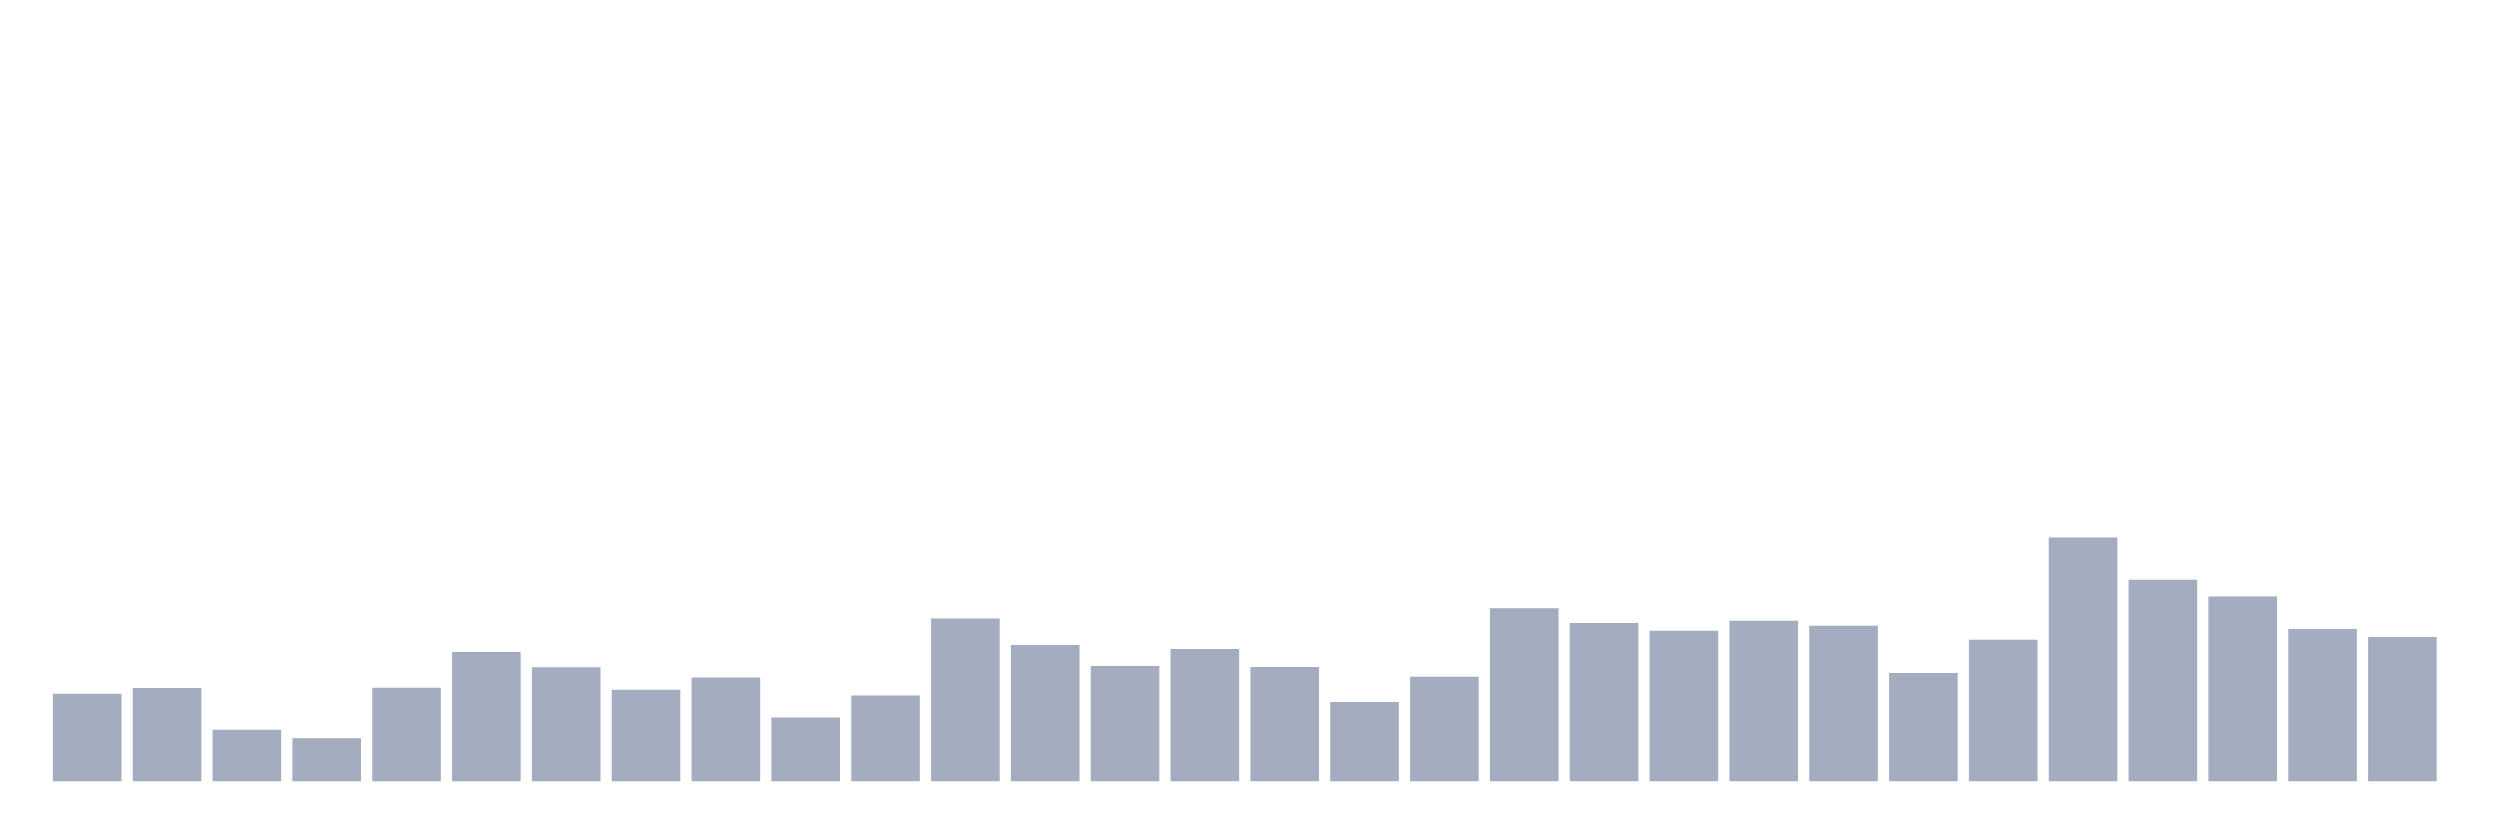
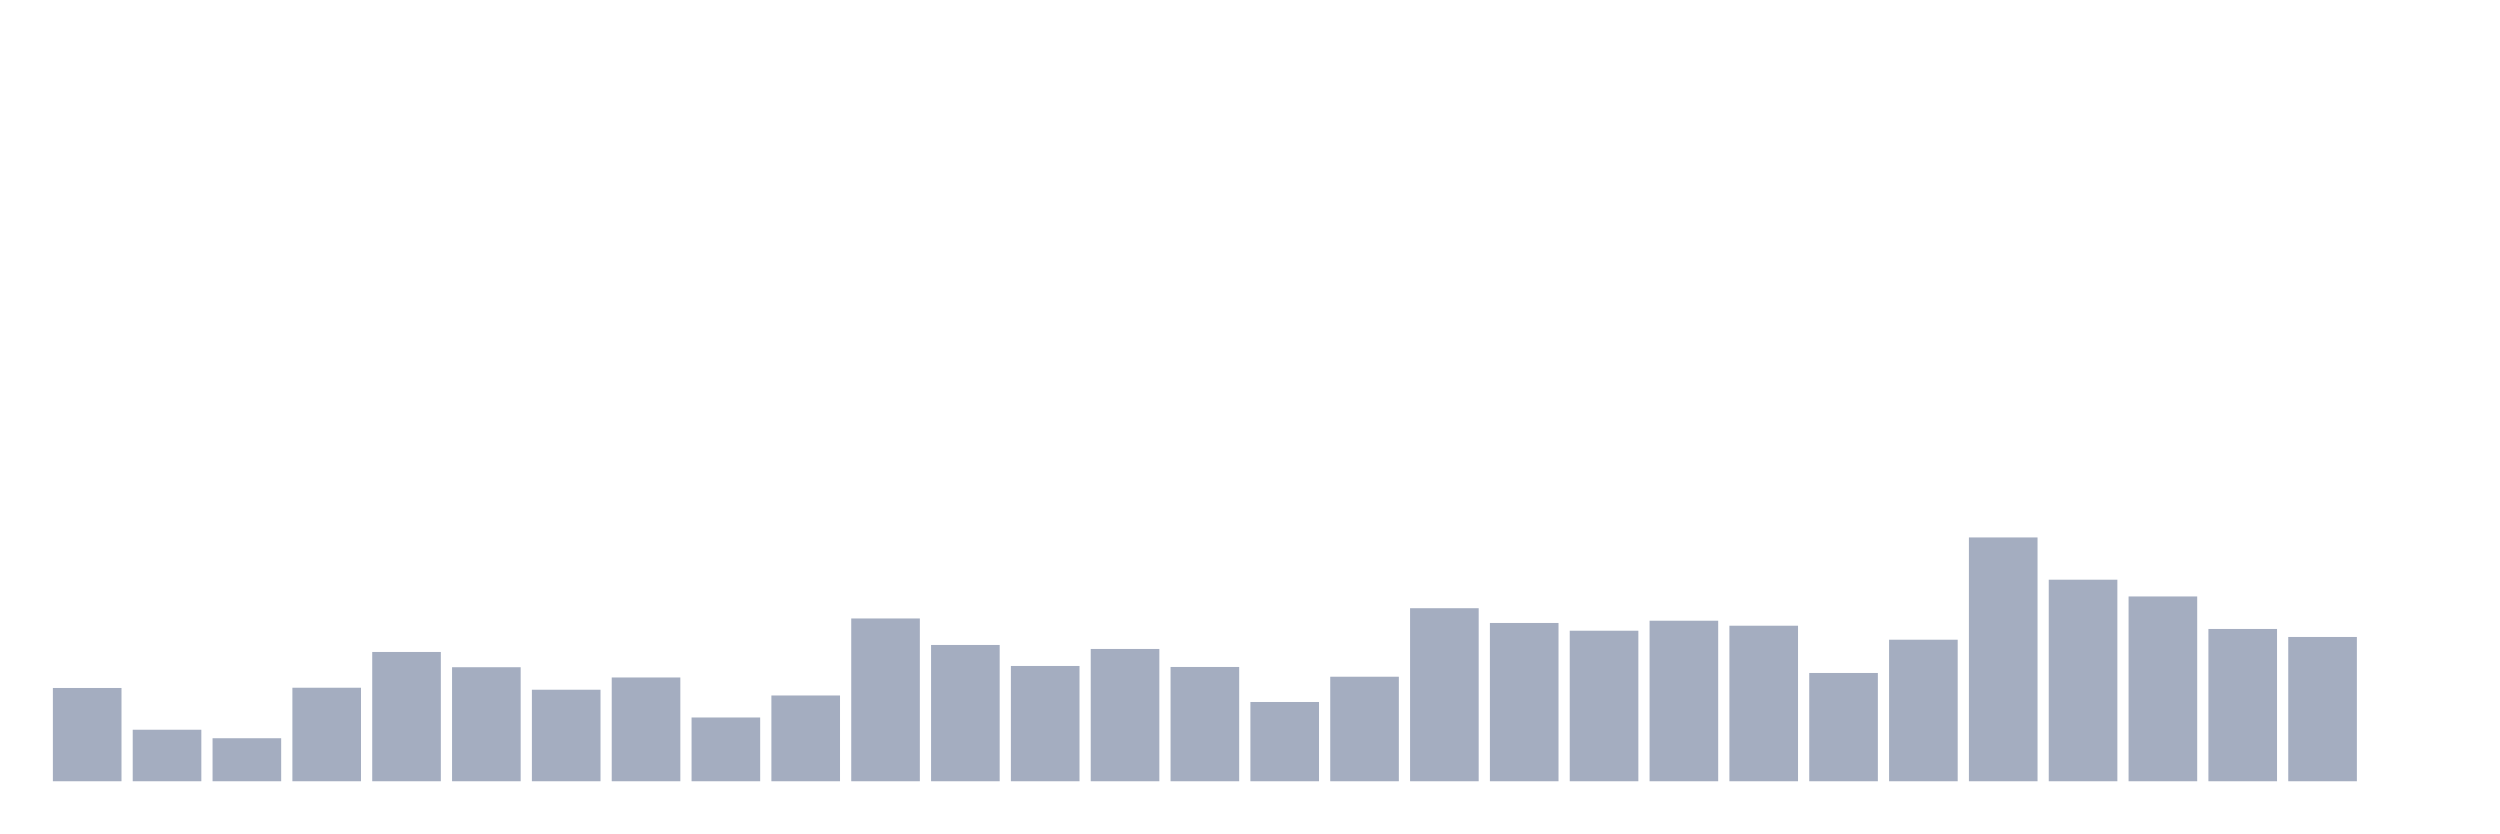
<svg xmlns="http://www.w3.org/2000/svg" viewBox="0 0 480 160">
  <g transform="translate(10,10)">
-     <rect class="bar" x="0.153" width="13.175" y="123.196" height="16.804" fill="rgb(164,173,192)" />
-     <rect class="bar" x="15.482" width="13.175" y="122.092" height="17.908" fill="rgb(164,173,192)" />
-     <rect class="bar" x="30.81" width="13.175" y="130.11" height="9.89" fill="rgb(164,173,192)" />
-     <rect class="bar" x="46.138" width="13.175" y="131.742" height="8.258" fill="rgb(164,173,192)" />
-     <rect class="bar" x="61.466" width="13.175" y="122.044" height="17.956" fill="rgb(164,173,192)" />
-     <rect class="bar" x="76.794" width="13.175" y="115.178" height="24.822" fill="rgb(164,173,192)" />
-     <rect class="bar" x="92.123" width="13.175" y="118.107" height="21.893" fill="rgb(164,173,192)" />
-     <rect class="bar" x="107.451" width="13.175" y="122.428" height="17.572" fill="rgb(164,173,192)" />
-     <rect class="bar" x="122.779" width="13.175" y="120.075" height="19.925" fill="rgb(164,173,192)" />
-     <rect class="bar" x="138.107" width="13.175" y="127.757" height="12.243" fill="rgb(164,173,192)" />
-     <rect class="bar" x="153.436" width="13.175" y="123.532" height="16.468" fill="rgb(164,173,192)" />
-     <rect class="bar" x="168.764" width="13.175" y="108.745" height="31.255" fill="rgb(164,173,192)" />
-     <rect class="bar" x="184.092" width="13.175" y="113.834" height="26.166" fill="rgb(164,173,192)" />
-     <rect class="bar" x="199.42" width="13.175" y="117.867" height="22.133" fill="rgb(164,173,192)" />
-     <rect class="bar" x="214.748" width="13.175" y="114.602" height="25.398" fill="rgb(164,173,192)" />
-     <rect class="bar" x="230.077" width="13.175" y="118.059" height="21.941" fill="rgb(164,173,192)" />
-     <rect class="bar" x="245.405" width="13.175" y="124.781" height="15.219" fill="rgb(164,173,192)" />
-     <rect class="bar" x="260.733" width="13.175" y="119.931" height="20.069" fill="rgb(164,173,192)" />
-     <rect class="bar" x="276.061" width="13.175" y="106.776" height="33.224" fill="rgb(164,173,192)" />
-     <rect class="bar" x="291.39" width="13.175" y="109.609" height="30.391" fill="rgb(164,173,192)" />
-     <rect class="bar" x="306.718" width="13.175" y="111.097" height="28.903" fill="rgb(164,173,192)" />
-     <rect class="bar" x="322.046" width="13.175" y="109.177" height="30.823" fill="rgb(164,173,192)" />
-     <rect class="bar" x="337.374" width="13.175" y="110.137" height="29.863" fill="rgb(164,173,192)" />
-     <rect class="bar" x="352.702" width="13.175" y="119.211" height="20.789" fill="rgb(164,173,192)" />
-     <rect class="bar" x="368.031" width="13.175" y="112.826" height="27.174" fill="rgb(164,173,192)" />
-     <rect class="bar" x="383.359" width="13.175" y="93.189" height="46.811" fill="rgb(164,173,192)" />
-     <rect class="bar" x="398.687" width="13.175" y="101.303" height="38.697" fill="rgb(164,173,192)" />
-     <rect class="bar" x="414.015" width="13.175" y="104.52" height="35.48" fill="rgb(164,173,192)" />
-     <rect class="bar" x="429.344" width="13.175" y="110.761" height="29.239" fill="rgb(164,173,192)" />
-     <rect class="bar" x="444.672" width="13.175" y="112.298" height="27.702" fill="rgb(164,173,192)" />
+     <rect class="bar" x="0.153" width="13.175" y="122.092" height="17.908" fill="rgb(164,173,192)" />
+     <rect class="bar" x="15.482" width="13.175" y="130.11" height="9.89" fill="rgb(164,173,192)" />
+     <rect class="bar" x="30.81" width="13.175" y="131.742" height="8.258" fill="rgb(164,173,192)" />
+     <rect class="bar" x="46.138" width="13.175" y="122.044" height="17.956" fill="rgb(164,173,192)" />
+     <rect class="bar" x="61.466" width="13.175" y="115.178" height="24.822" fill="rgb(164,173,192)" />
+     <rect class="bar" x="76.794" width="13.175" y="118.107" height="21.893" fill="rgb(164,173,192)" />
+     <rect class="bar" x="92.123" width="13.175" y="122.428" height="17.572" fill="rgb(164,173,192)" />
+     <rect class="bar" x="107.451" width="13.175" y="120.075" height="19.925" fill="rgb(164,173,192)" />
+     <rect class="bar" x="122.779" width="13.175" y="127.757" height="12.243" fill="rgb(164,173,192)" />
+     <rect class="bar" x="138.107" width="13.175" y="123.532" height="16.468" fill="rgb(164,173,192)" />
+     <rect class="bar" x="153.436" width="13.175" y="108.745" height="31.255" fill="rgb(164,173,192)" />
+     <rect class="bar" x="168.764" width="13.175" y="113.834" height="26.166" fill="rgb(164,173,192)" />
+     <rect class="bar" x="184.092" width="13.175" y="117.867" height="22.133" fill="rgb(164,173,192)" />
+     <rect class="bar" x="199.42" width="13.175" y="114.602" height="25.398" fill="rgb(164,173,192)" />
+     <rect class="bar" x="214.748" width="13.175" y="118.059" height="21.941" fill="rgb(164,173,192)" />
+     <rect class="bar" x="230.077" width="13.175" y="124.781" height="15.219" fill="rgb(164,173,192)" />
+     <rect class="bar" x="245.405" width="13.175" y="119.931" height="20.069" fill="rgb(164,173,192)" />
+     <rect class="bar" x="260.733" width="13.175" y="106.776" height="33.224" fill="rgb(164,173,192)" />
+     <rect class="bar" x="276.061" width="13.175" y="109.609" height="30.391" fill="rgb(164,173,192)" />
+     <rect class="bar" x="291.39" width="13.175" y="111.097" height="28.903" fill="rgb(164,173,192)" />
+     <rect class="bar" x="306.718" width="13.175" y="109.177" height="30.823" fill="rgb(164,173,192)" />
+     <rect class="bar" x="322.046" width="13.175" y="110.137" height="29.863" fill="rgb(164,173,192)" />
+     <rect class="bar" x="337.374" width="13.175" y="119.211" height="20.789" fill="rgb(164,173,192)" />
+     <rect class="bar" x="352.702" width="13.175" y="112.826" height="27.174" fill="rgb(164,173,192)" />
+     <rect class="bar" x="368.031" width="13.175" y="93.189" height="46.811" fill="rgb(164,173,192)" />
+     <rect class="bar" x="383.359" width="13.175" y="101.303" height="38.697" fill="rgb(164,173,192)" />
+     <rect class="bar" x="398.687" width="13.175" y="104.52" height="35.48" fill="rgb(164,173,192)" />
+     <rect class="bar" x="414.015" width="13.175" y="110.761" height="29.239" fill="rgb(164,173,192)" />
+     <rect class="bar" x="429.344" width="13.175" y="112.298" height="27.702" fill="rgb(164,173,192)" />
+     <rect class="bar" x="444.672" width="13.175" y="140" height="0" fill="rgb(164,173,192)" />
  </g>
</svg>
